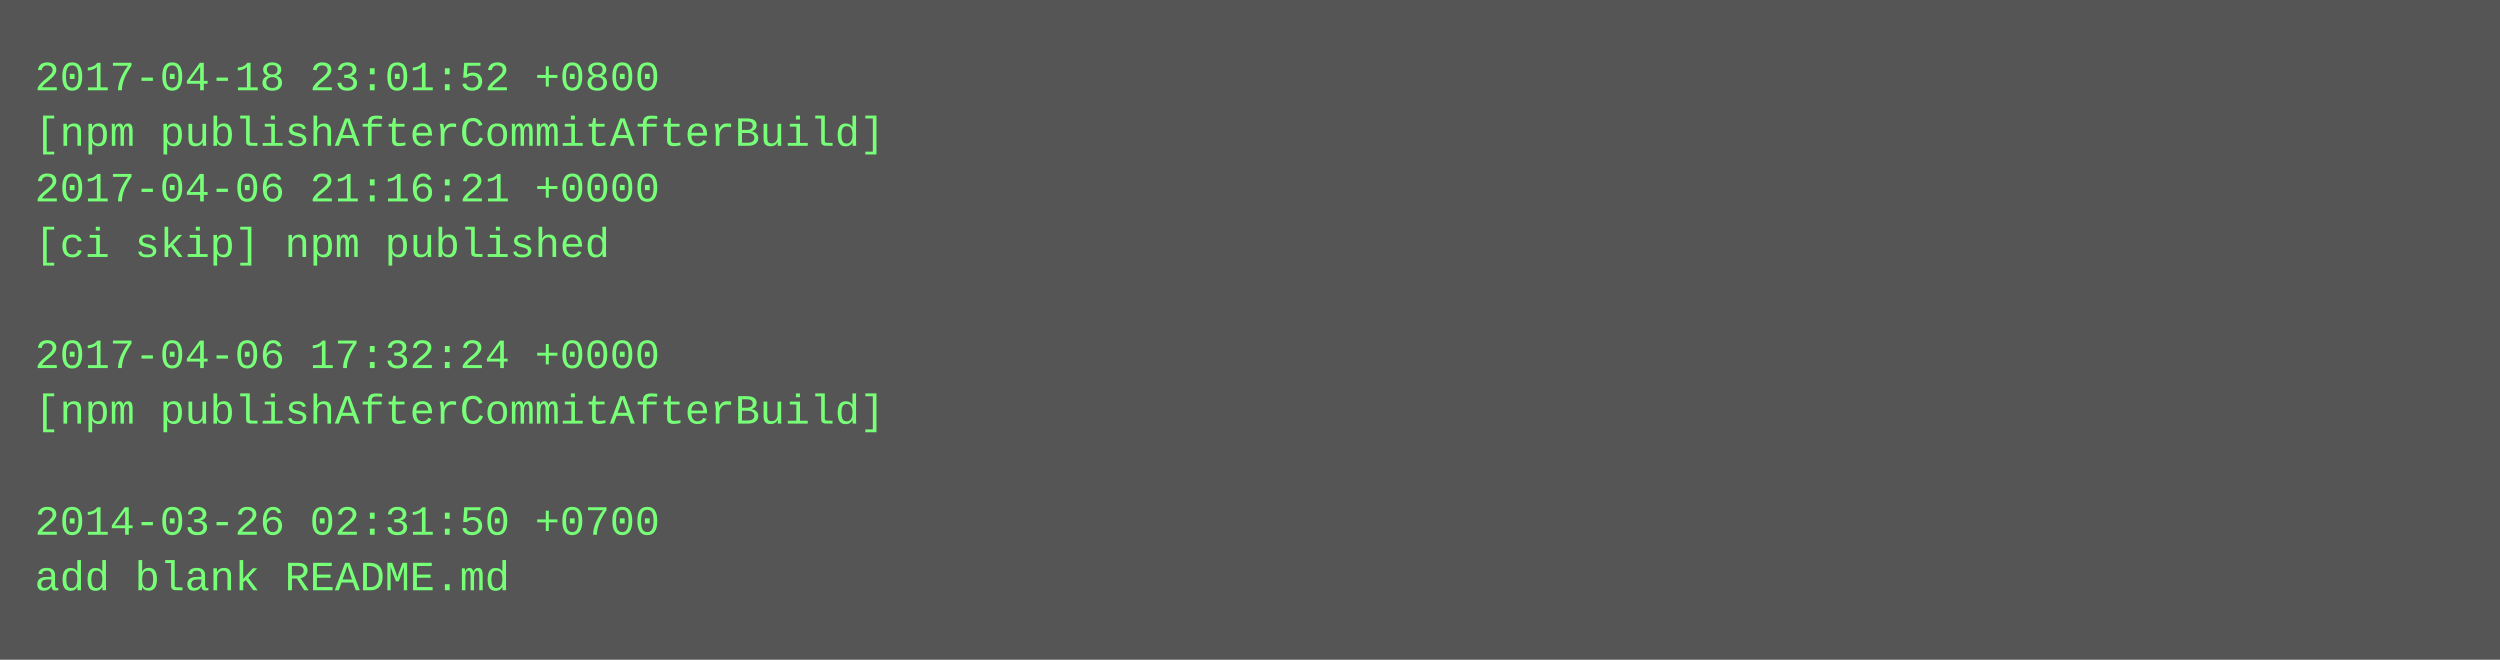
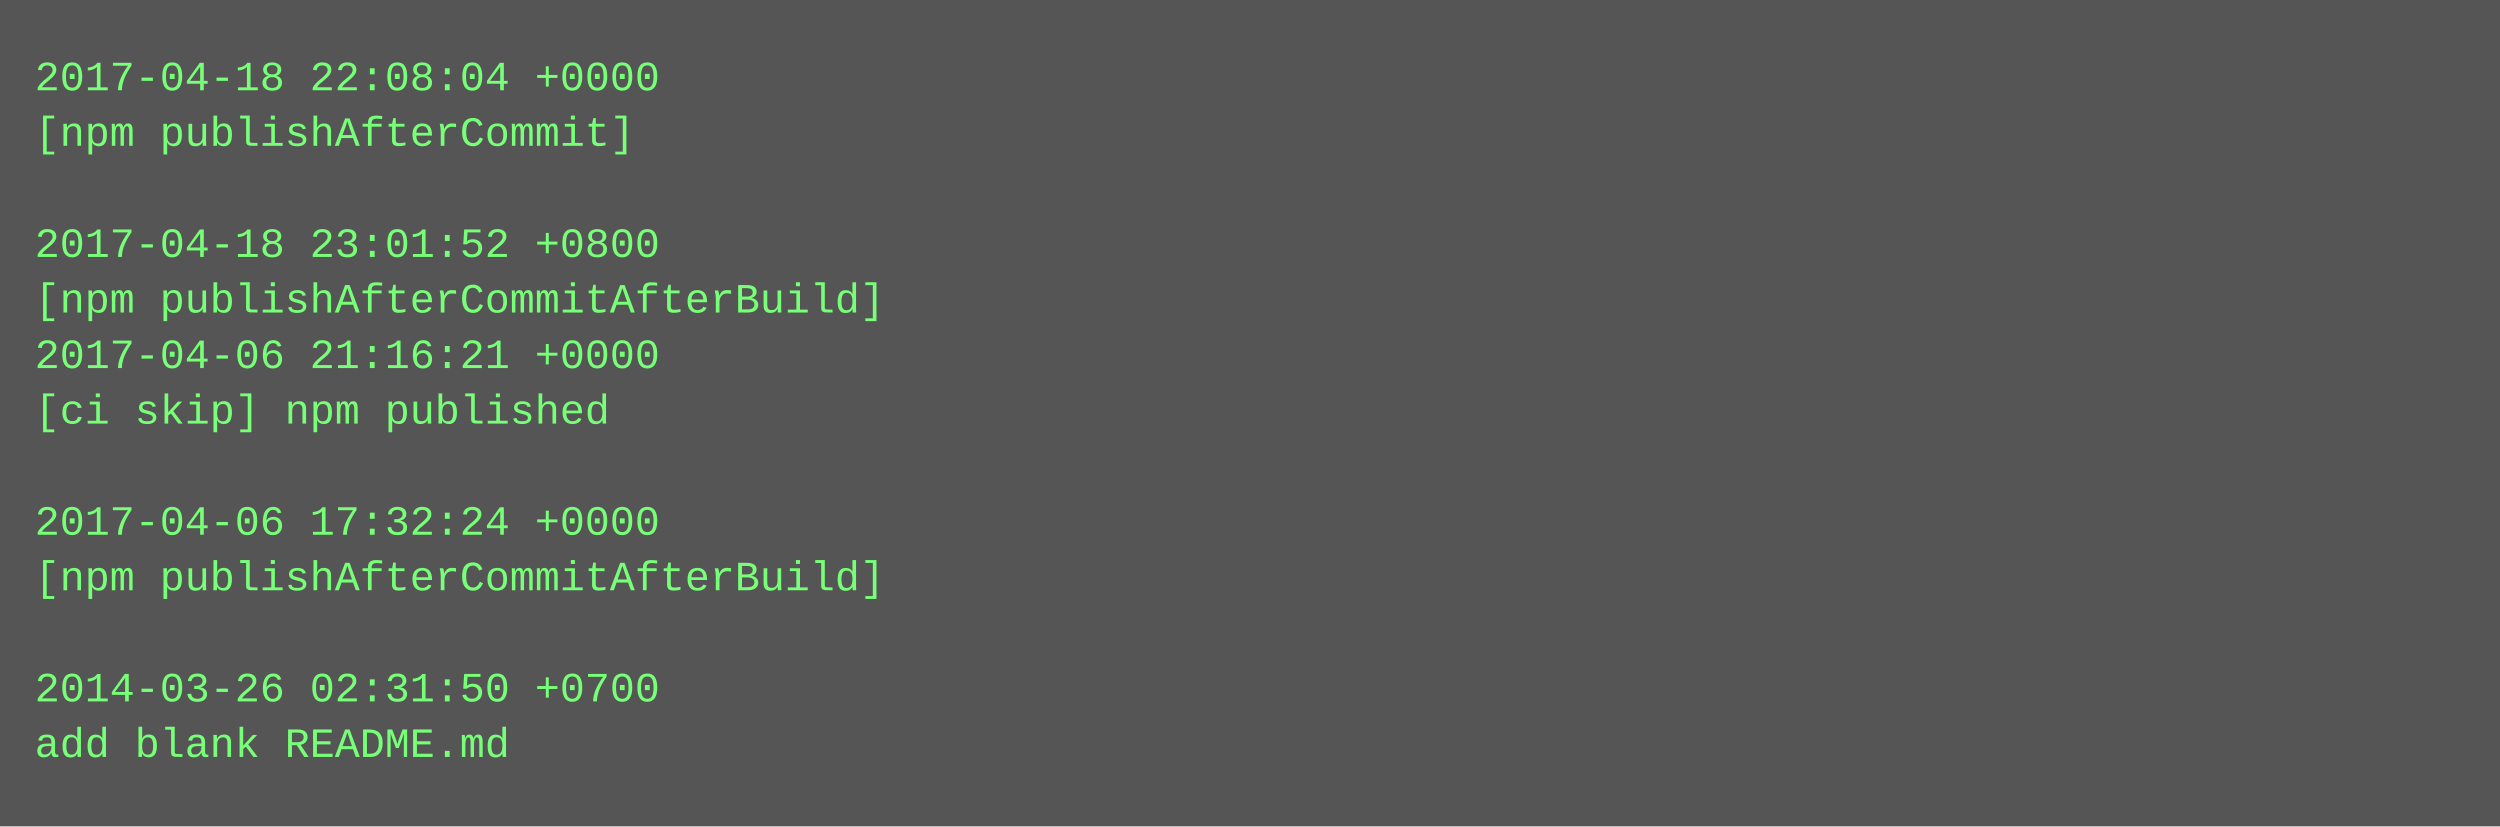
- <svg xmlns="http://www.w3.org/2000/svg" height="190" width="720">
-   <rect height="190" fill="#555" width="720" />
+ <svg xmlns="http://www.w3.org/2000/svg" height="238" width="720">
+   <rect height="238" fill="#555" width="720" />
  <text fill="#7f7" font-family="Courier New" font-size="12" xml:space="preserve">
-     <tspan x="10" y="26">2017-04-18 23:01:52 +0800</tspan>
-     <tspan x="10" y="42">[npm publishAfterCommitAfterBuild]</tspan>
-     <tspan x="10" y="58">2017-04-06 21:16:21 +0000</tspan>
-     <tspan x="10" y="74">[ci skip] npm published</tspan>
-     <tspan x="10" y="90" />
-     <tspan x="10" y="106">2017-04-06 17:32:24 +0000</tspan>
-     <tspan x="10" y="122">[npm publishAfterCommitAfterBuild]</tspan>
+     <tspan x="10" y="26">2017-04-18 22:08:04 +0000</tspan>
+     <tspan x="10" y="42">[npm publishAfterCommit]</tspan>
+     <tspan x="10" y="58" />
+     <tspan x="10" y="74">2017-04-18 23:01:52 +0800</tspan>
+     <tspan x="10" y="90">[npm publishAfterCommitAfterBuild]</tspan>
+     <tspan x="10" y="106">2017-04-06 21:16:21 +0000</tspan>
+     <tspan x="10" y="122">[ci skip] npm published</tspan>
    <tspan x="10" y="138" />
-     <tspan x="10" y="154">2014-03-26 02:31:50 +0700</tspan>
-     <tspan x="10" y="170">add blank README.md</tspan>
+     <tspan x="10" y="154">2017-04-06 17:32:24 +0000</tspan>
+     <tspan x="10" y="170">[npm publishAfterCommitAfterBuild]</tspan>
+     <tspan x="10" y="186" />
+     <tspan x="10" y="202">2014-03-26 02:31:50 +0700</tspan>
+     <tspan x="10" y="218">add blank README.md</tspan>
  </text>
</svg>
